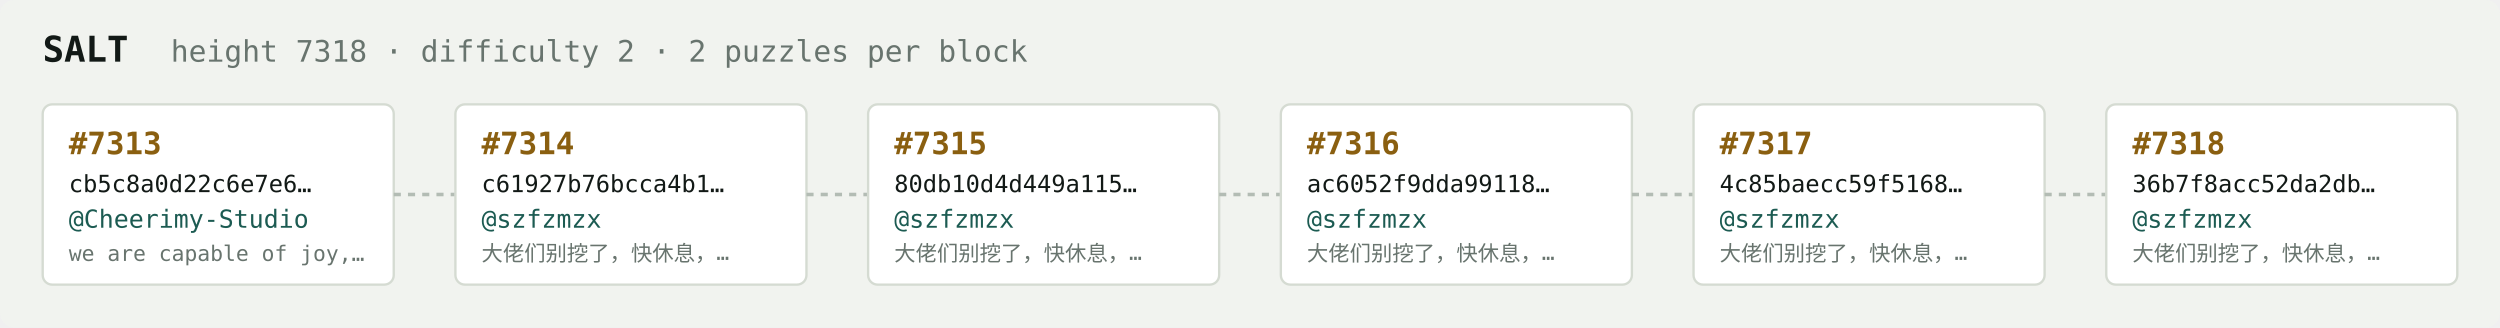
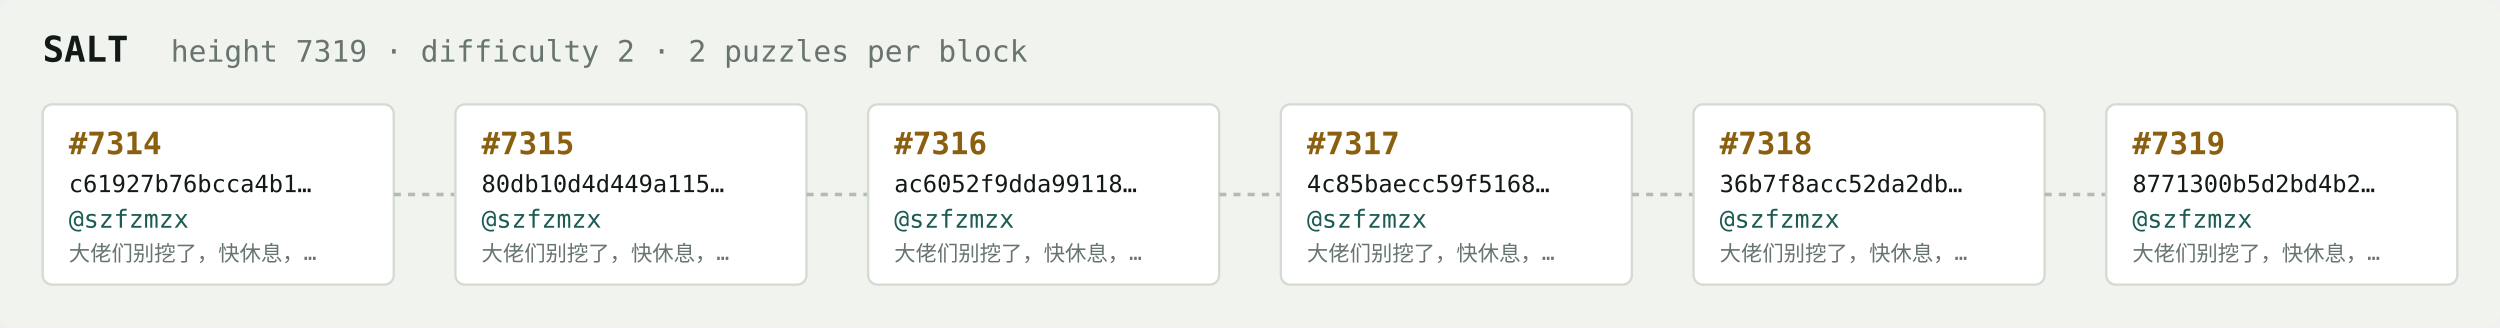
<svg xmlns="http://www.w3.org/2000/svg" width="1054" height="138" viewBox="0 0 1054 138" font-family="ui-monospace,SFMono-Regular,Menlo,monospace">
  <rect fill="#f1f3ef" width="1054" height="138" rx="6" />
  <text x="18" y="26" fill="#121916" font-size="15" font-weight="700">SALT</text>
-   <text x="72" y="26" fill="#68746e" font-size="12.5">height 7318 · difficulty 2 · 2 puzzles per block</text>
+   <text x="72" y="26" fill="#68746e" font-size="12.5">height 7319 · difficulty 2 · 2 puzzles per block</text>
  <rect x="18" y="44" width="148" height="76" rx="4" fill="#ffffff" stroke="#d5dbd2" stroke-width="1" />
-   <text x="29" y="65" fill="#8a5f10" font-size="13" font-weight="700">#7313</text>
-   <text x="29" y="81" fill="#121916" font-size="10">cb5c8a0d22c6e7e6…</text>
-   <text x="29" y="96" fill="#1c5b52" font-size="10.5">@Cheerimy-Studio</text>
-   <text x="29" y="110" fill="#68746e" font-size="9">we are capable of joy,…</text>
+   <text x="29" y="65" fill="#8a5f10" font-size="13" font-weight="700">#7314</text>
+   <text x="29" y="81" fill="#121916" font-size="10">c61927b76bcca4b1…</text>
+   <text x="29" y="96" fill="#1c5b52" font-size="10.5">@szfzmzx</text>
+   <text x="29" y="110" fill="#68746e" font-size="9">大佬们别挖了，快休息，…</text>
  <line x1="166" y1="82.0" x2="192" y2="82.0" stroke="#b3bcb4" stroke-width="1.5" stroke-dasharray="3 3" />
  <rect x="192" y="44" width="148" height="76" rx="4" fill="#ffffff" stroke="#d5dbd2" stroke-width="1" />
-   <text x="203" y="65" fill="#8a5f10" font-size="13" font-weight="700">#7314</text>
-   <text x="203" y="81" fill="#121916" font-size="10">c61927b76bcca4b1…</text>
+   <text x="203" y="65" fill="#8a5f10" font-size="13" font-weight="700">#7315</text>
+   <text x="203" y="81" fill="#121916" font-size="10">80db10d4d449a115…</text>
  <text x="203" y="96" fill="#1c5b52" font-size="10.5">@szfzmzx</text>
  <text x="203" y="110" fill="#68746e" font-size="9">大佬们别挖了，快休息，…</text>
  <line x1="340" y1="82.0" x2="366" y2="82.0" stroke="#b3bcb4" stroke-width="1.5" stroke-dasharray="3 3" />
  <rect x="366" y="44" width="148" height="76" rx="4" fill="#ffffff" stroke="#d5dbd2" stroke-width="1" />
-   <text x="377" y="65" fill="#8a5f10" font-size="13" font-weight="700">#7315</text>
-   <text x="377" y="81" fill="#121916" font-size="10">80db10d4d449a115…</text>
+   <text x="377" y="65" fill="#8a5f10" font-size="13" font-weight="700">#7316</text>
+   <text x="377" y="81" fill="#121916" font-size="10">ac6052f9dda99118…</text>
  <text x="377" y="96" fill="#1c5b52" font-size="10.5">@szfzmzx</text>
  <text x="377" y="110" fill="#68746e" font-size="9">大佬们别挖了，快休息，…</text>
  <line x1="514" y1="82.0" x2="540" y2="82.0" stroke="#b3bcb4" stroke-width="1.5" stroke-dasharray="3 3" />
  <rect x="540" y="44" width="148" height="76" rx="4" fill="#ffffff" stroke="#d5dbd2" stroke-width="1" />
-   <text x="551" y="65" fill="#8a5f10" font-size="13" font-weight="700">#7316</text>
-   <text x="551" y="81" fill="#121916" font-size="10">ac6052f9dda99118…</text>
+   <text x="551" y="65" fill="#8a5f10" font-size="13" font-weight="700">#7317</text>
+   <text x="551" y="81" fill="#121916" font-size="10">4c85baecc59f5168…</text>
  <text x="551" y="96" fill="#1c5b52" font-size="10.5">@szfzmzx</text>
  <text x="551" y="110" fill="#68746e" font-size="9">大佬们别挖了，快休息，…</text>
  <line x1="688" y1="82.0" x2="714" y2="82.0" stroke="#b3bcb4" stroke-width="1.5" stroke-dasharray="3 3" />
  <rect x="714" y="44" width="148" height="76" rx="4" fill="#ffffff" stroke="#d5dbd2" stroke-width="1" />
-   <text x="725" y="65" fill="#8a5f10" font-size="13" font-weight="700">#7317</text>
-   <text x="725" y="81" fill="#121916" font-size="10">4c85baecc59f5168…</text>
+   <text x="725" y="65" fill="#8a5f10" font-size="13" font-weight="700">#7318</text>
+   <text x="725" y="81" fill="#121916" font-size="10">36b7f8acc52da2db…</text>
  <text x="725" y="96" fill="#1c5b52" font-size="10.5">@szfzmzx</text>
  <text x="725" y="110" fill="#68746e" font-size="9">大佬们别挖了，快休息，…</text>
  <line x1="862" y1="82.0" x2="888" y2="82.0" stroke="#b3bcb4" stroke-width="1.5" stroke-dasharray="3 3" />
  <rect x="888" y="44" width="148" height="76" rx="4" fill="#ffffff" stroke="#d5dbd2" stroke-width="1" />
-   <text x="899" y="65" fill="#8a5f10" font-size="13" font-weight="700">#7318</text>
-   <text x="899" y="81" fill="#121916" font-size="10">36b7f8acc52da2db…</text>
+   <text x="899" y="65" fill="#8a5f10" font-size="13" font-weight="700">#7319</text>
+   <text x="899" y="81" fill="#121916" font-size="10">8771300b5d2bd4b2…</text>
  <text x="899" y="96" fill="#1c5b52" font-size="10.5">@szfzmzx</text>
  <text x="899" y="110" fill="#68746e" font-size="9">大佬们别挖了，快休息，…</text>
</svg>
